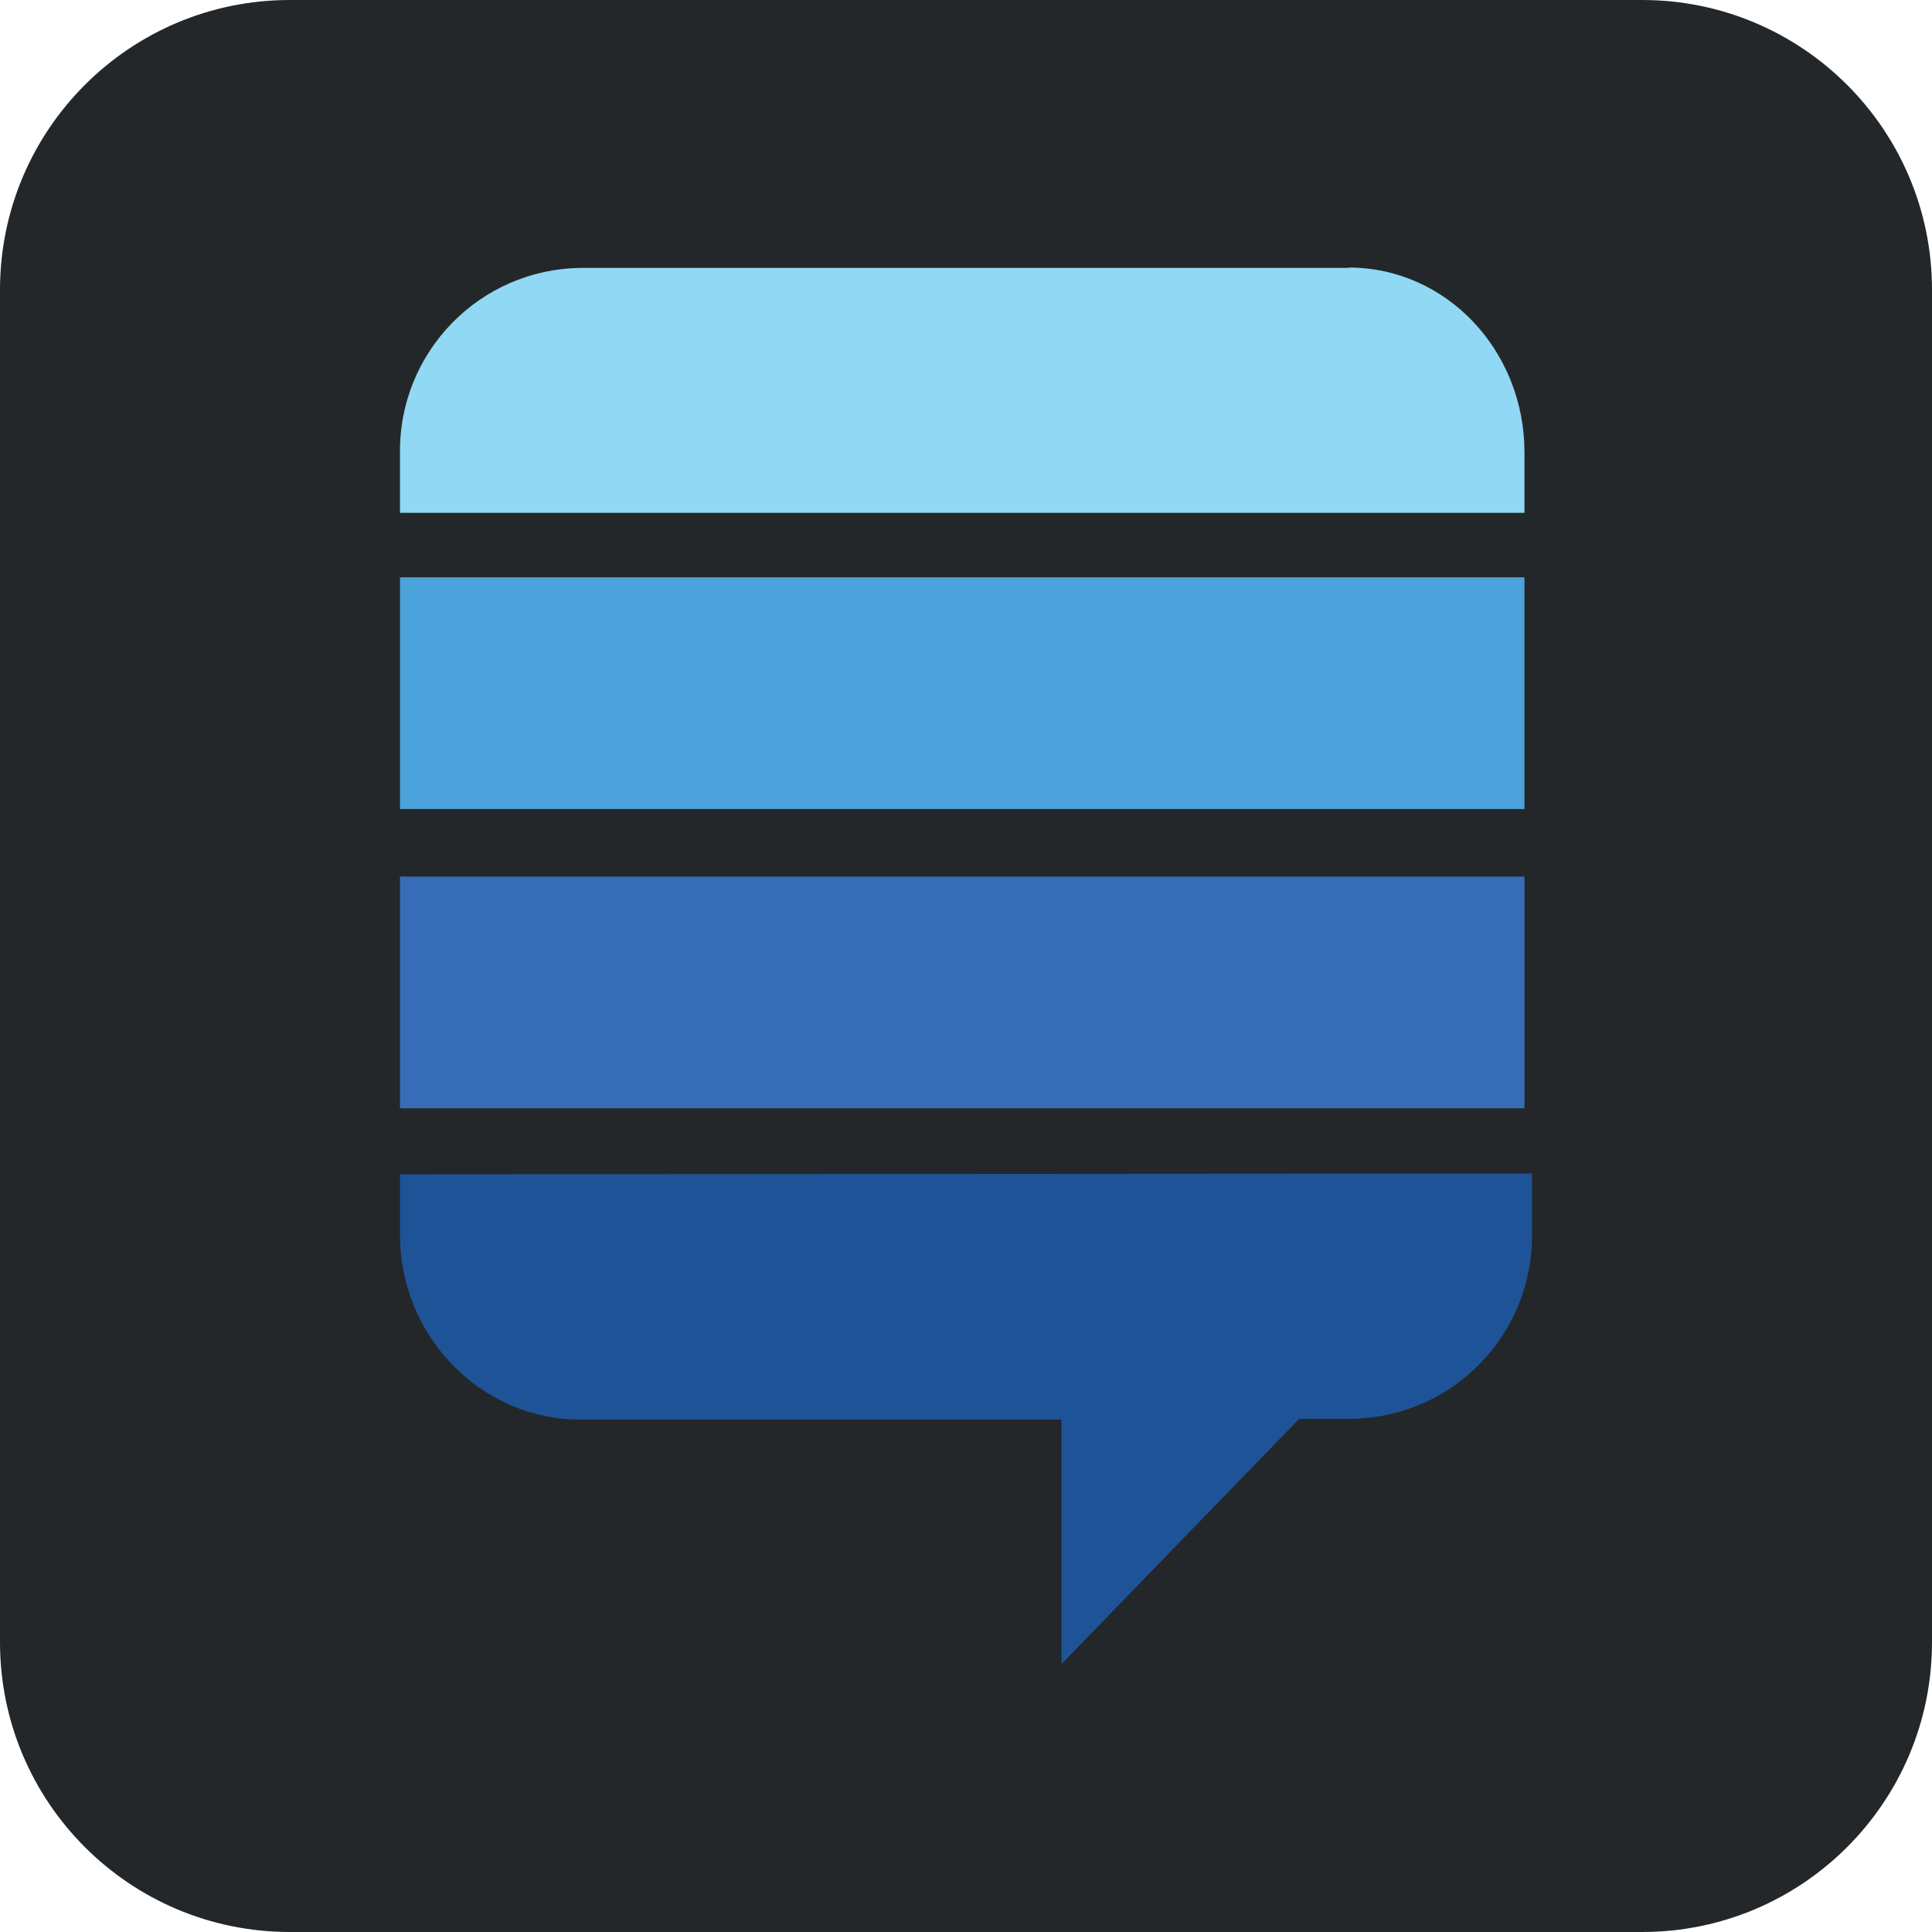
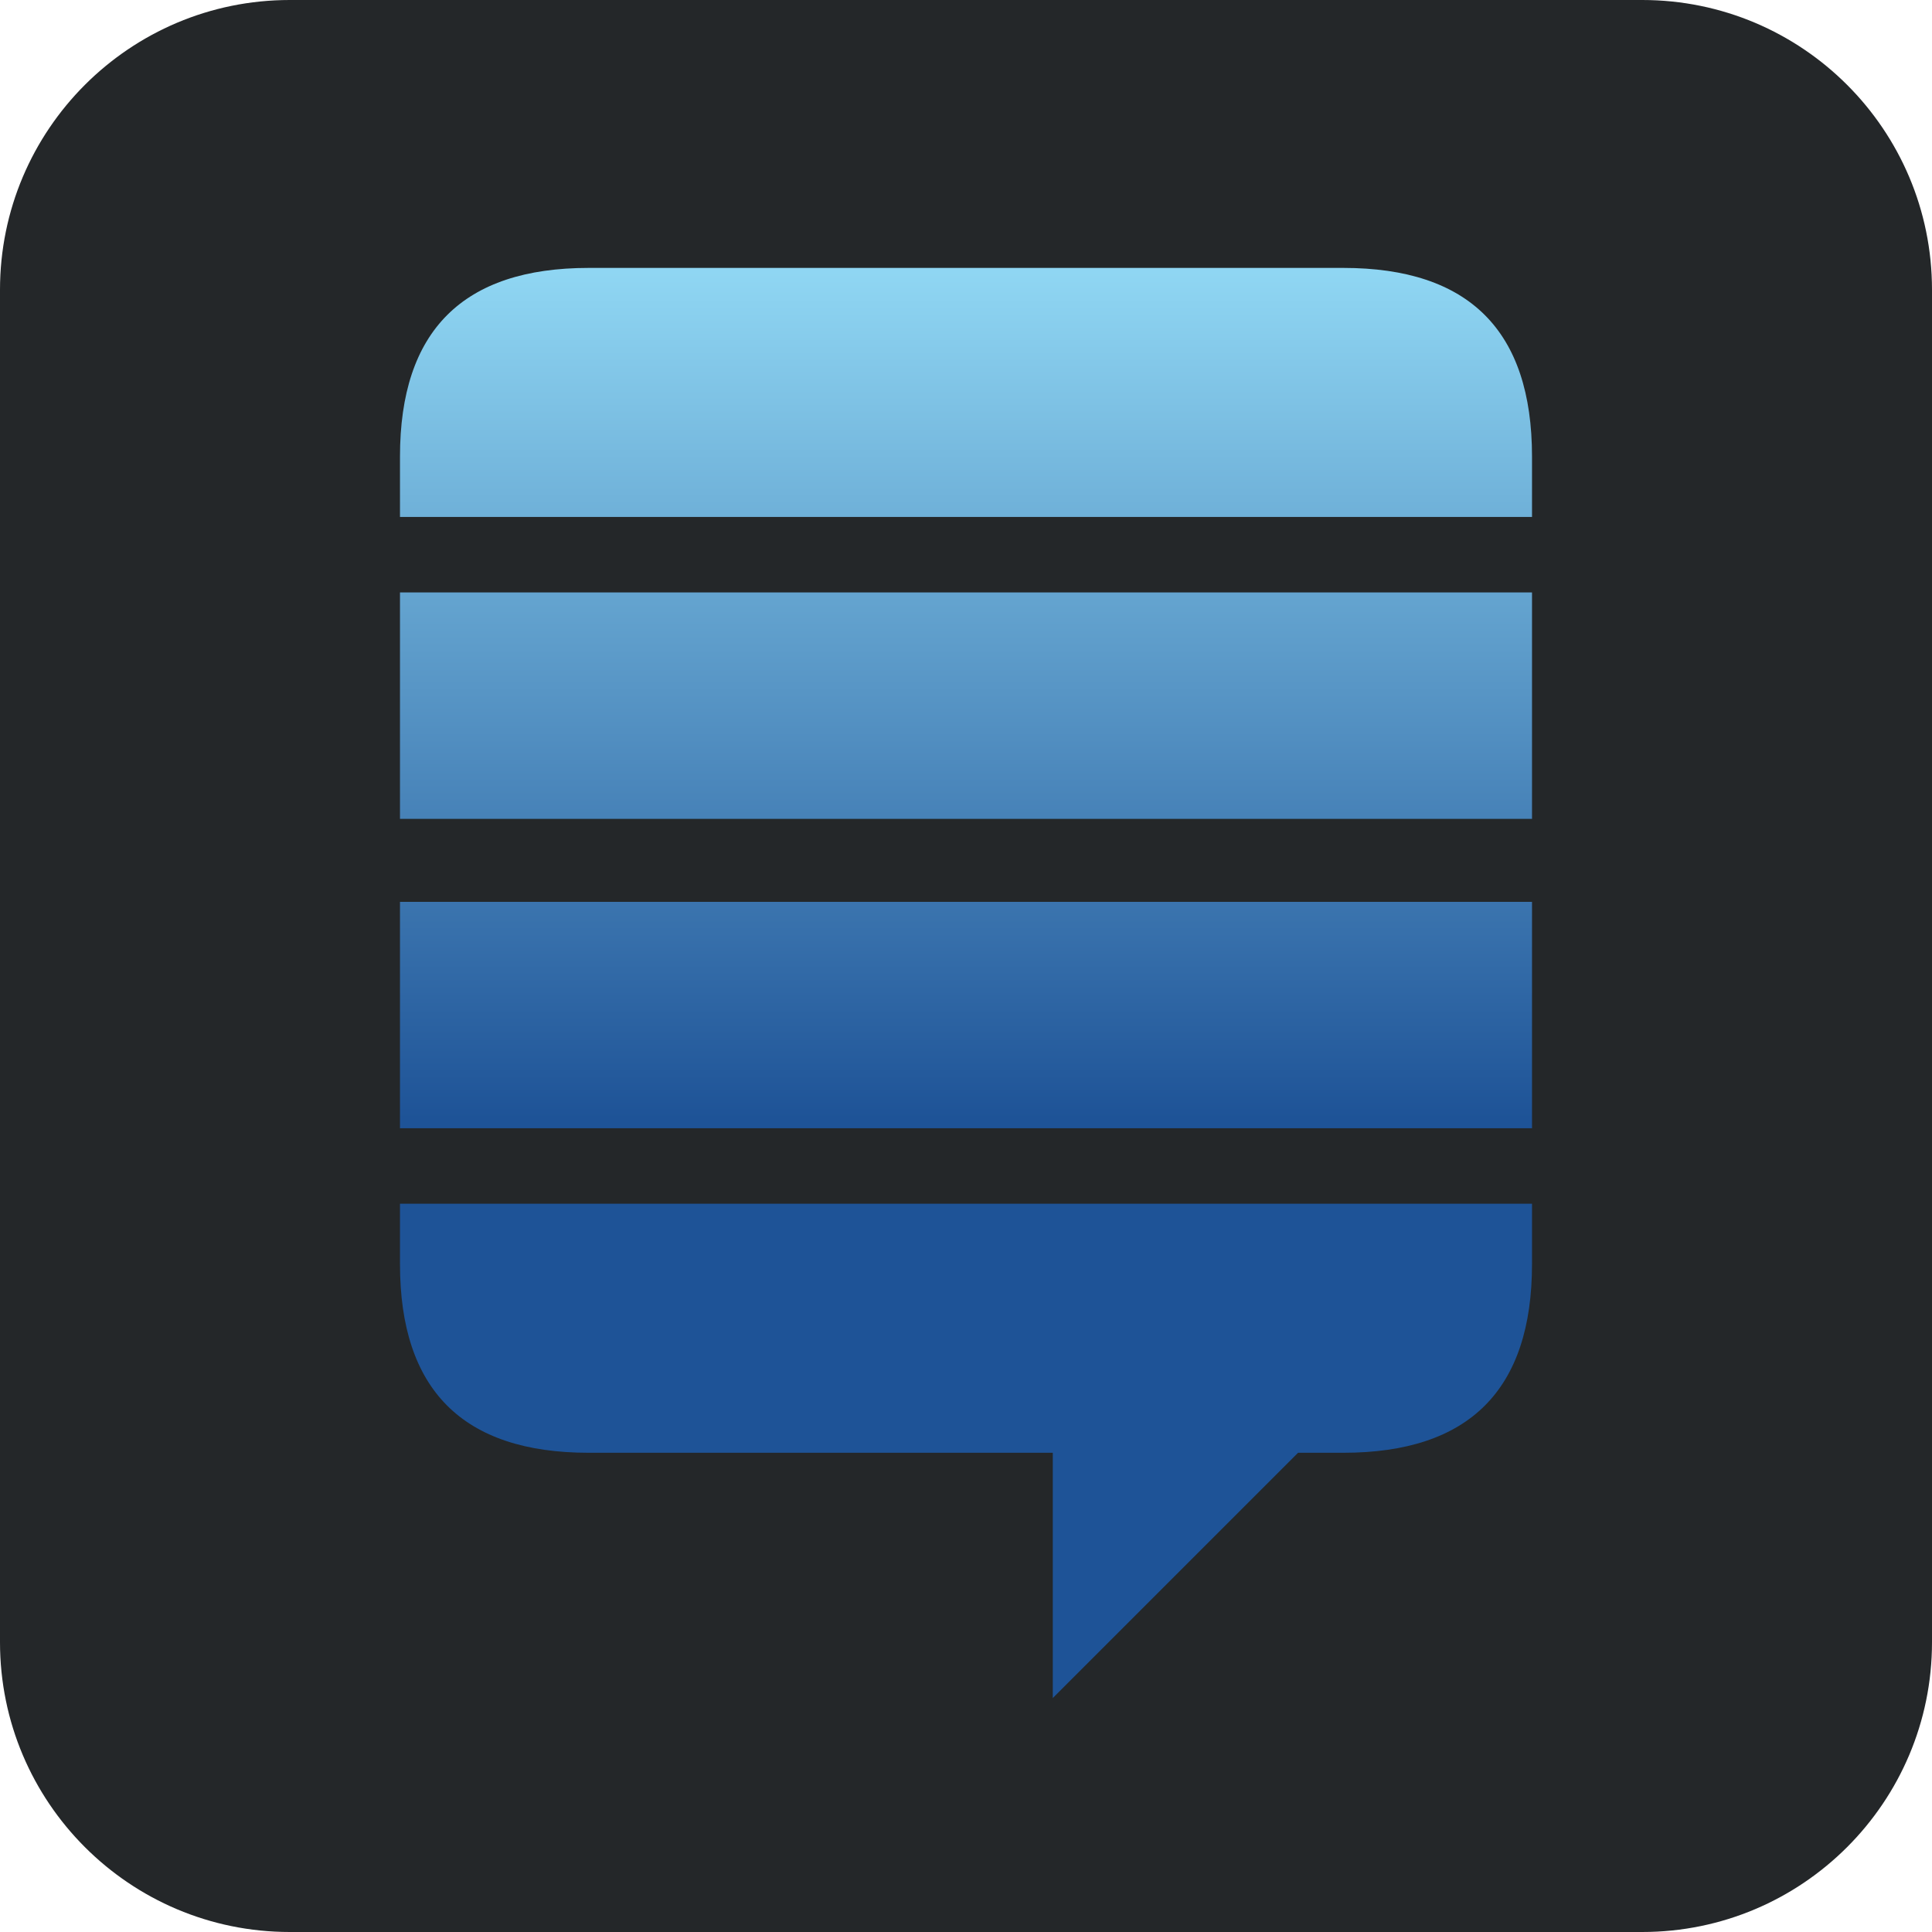
<svg xmlns="http://www.w3.org/2000/svg" aria-label="Stack Exchange" role="img" viewBox="0 0 512 512">
  <rect width="512" height="512" fill="#242729" rx="15%" />
-   <path fill="#376db6" d="M106 232.3h298v61.4H106z" />
-   <path fill="#4ca2da" d="M106 153h298v61.4H106z" />
-   <path fill="#91d8f4" d="M357.4 71H153.8a48.5 48.5 0 0 0-47.8 49v15.9h298v-16c0-27-20.7-49-46.6-49z" />
-   <path fill="#1e5397" d="M106 311.2v16c0 27 21.5 49 47.8 49h127.5V441l63-65h13.9a48.5 48.5 0 0 0 47.8-49v-16z" />
+   <linearGradient id="a" x2="0" y2="60%">
+     <stop stop-color="#91d8f4" />
+     <stop stop-color="#1e5397" offset="99%" />
+   </linearGradient>
+   <path fill="url(#a)" d="M156 71q-50 0-50 50v16h300v-16q0-50-50-50m-250 86v60h300v-60m-300 82v60h300v-60m0 80H106v16q0 50 50 50h123v65l65-65h12q50 0 50-50" />
</svg>
